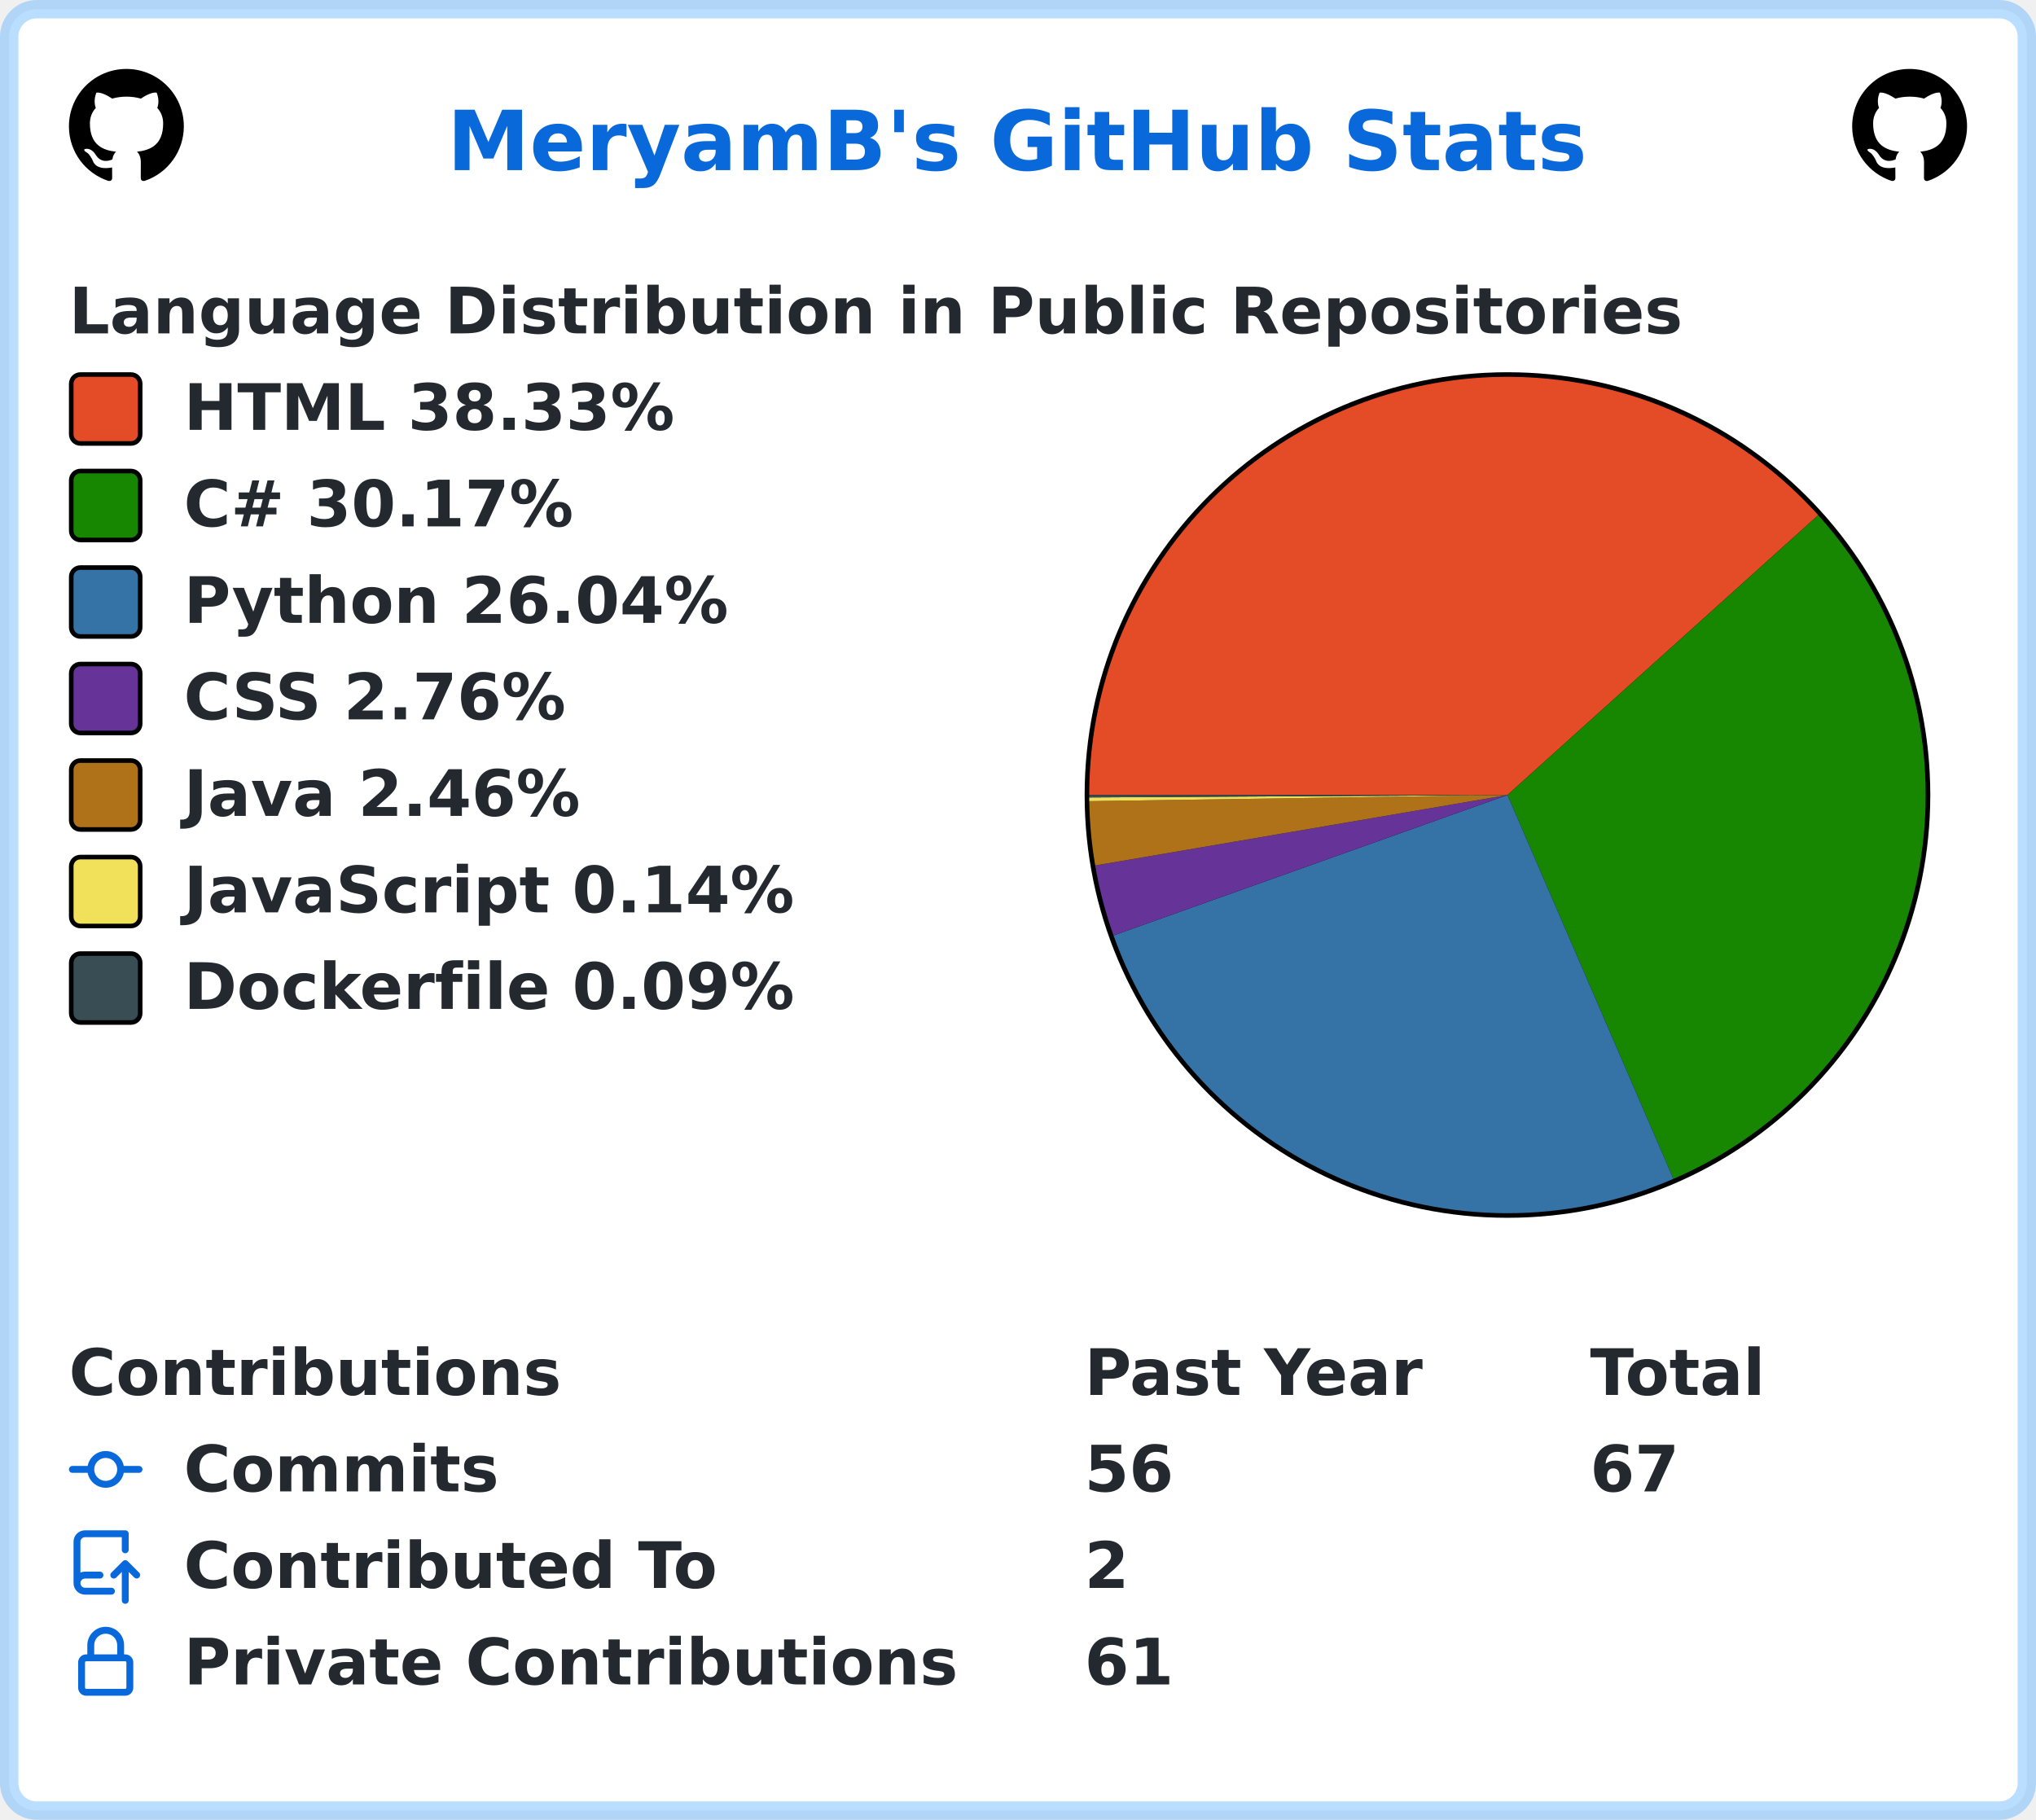
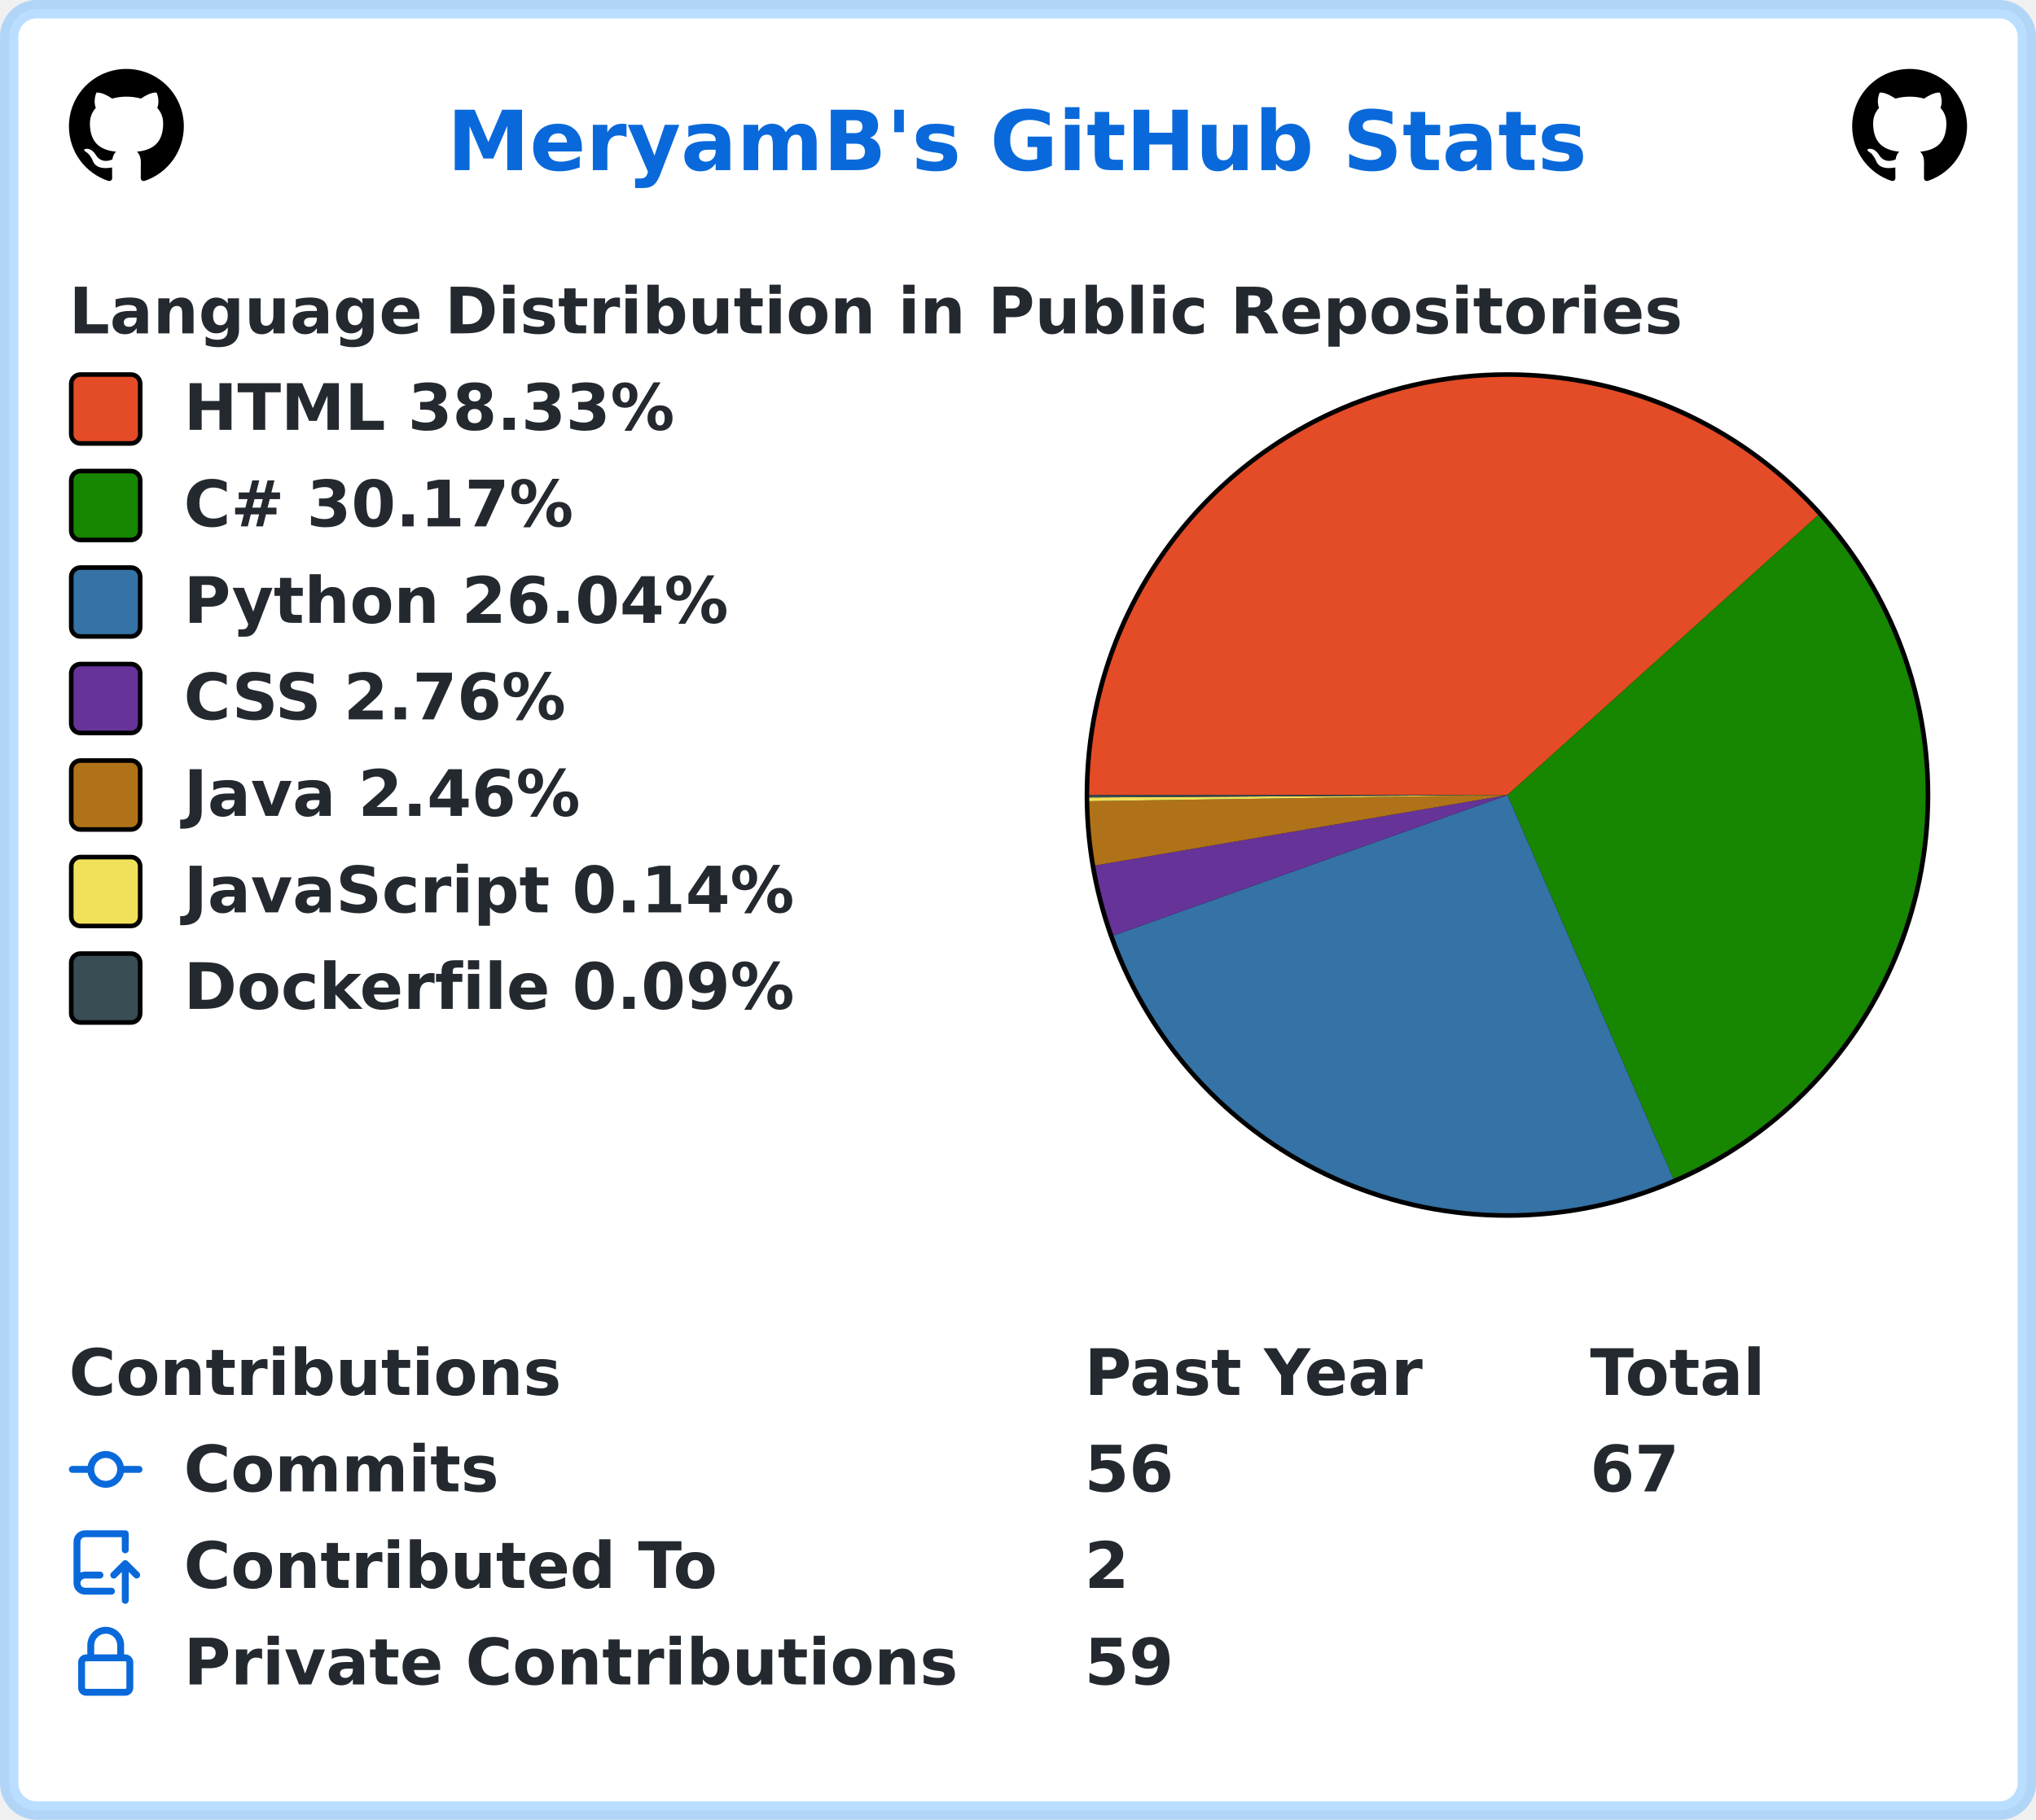
<svg xmlns="http://www.w3.org/2000/svg" width="443" height="396" viewBox="0 0 443 396" lang="en" xml:lang="en">
  <rect x="2" y="2" stroke-width="4" rx="6" width="439" height="392" stroke="rgba(84,174,255,0.4)" fill="#ffffff" />
  <g font-weight="600" font-size="110pt" font-family="Verdana,Geneva,DejaVu Sans,sans-serif" text-rendering="geometricPrecision">
    <text x="791" y="301" lengthAdjust="spacingAndGlyphs" textLength="2012" transform="scale(0.123)" fill="#0969da">MeryamB's GitHub Stats</text>
    <svg x="15" y="15" width="25" height="25" viewBox="0 0 16 16">
      <path fill="#000000" fill-rule="evenodd" d="M8 0C3.58 0 0 3.58 0 8c0 3.54 2.29 6.53 5.47 7.59.4.07.55-.17.55-.38 0-.19-.01-.82-.01-1.49-2.01.37-2.53-.49-2.69-.94-.09-.23-.48-.94-.82-1.13-.28-.15-.68-.52-.01-.53.63-.01 1.08.58 1.23.82.72 1.21 1.87.87 2.33.66.07-.52.28-.87.51-1.07-1.78-.2-3.64-.89-3.64-3.95 0-.87.31-1.59.82-2.15-.08-.2-.36-1.02.08-2.12 0 0 .67-.21 2.2.82.64-.18 1.32-.27 2-.27.68 0 1.36.09 2 .27 1.53-1.04 2.2-.82 2.2-.82.44 1.1.16 1.92.08 2.12.51.56.82 1.27.82 2.15 0 3.07-1.87 3.75-3.65 3.95.29.25.54.73.54 1.48 0 1.07-.01 1.93-.01 2.2 0 .21.15.46.55.38A8.013 8.013 0 0016 8c0-4.42-3.58-8-8-8z" />
    </svg>
    <svg x="403" y="15" width="25" height="25" viewBox="0 0 16 16">
      <path fill="#000000" fill-rule="evenodd" d="M8 0C3.58 0 0 3.58 0 8c0 3.54 2.29 6.53 5.47 7.59.4.07.55-.17.55-.38 0-.19-.01-.82-.01-1.49-2.01.37-2.53-.49-2.69-.94-.09-.23-.48-.94-.82-1.13-.28-.15-.68-.52-.01-.53.63-.01 1.08.58 1.23.82.72 1.21 1.87.87 2.33.66.07-.52.28-.87.51-1.07-1.78-.2-3.64-.89-3.64-3.95 0-.87.31-1.59.82-2.15-.08-.2-.36-1.02.08-2.12 0 0 .67-.21 2.2.82.64-.18 1.32-.27 2-.27.68 0 1.36.09 2 .27 1.53-1.04 2.2-.82 2.2-.82.44 1.1.16 1.92.08 2.12.51.56.82 1.27.82 2.15 0 3.07-1.87 3.75-3.65 3.95.29.25.54.73.54 1.48 0 1.07-.01 1.93-.01 2.2 0 .21.15.46.55.38A8.013 8.013 0 0016 8c0-4.42-3.58-8-8-8z" />
    </svg>
    <g transform="translate(0, 60)" fill="#24292f">
      <g transform="translate(15, 0)">
        <g transform="scale(0.095)">
          <text x="0" y="132" textLength="3652" lengthAdjust="spacingAndGlyphs">Language Distribution in Public Repositories</text>
        </g>
      </g>
      <g transform="translate(236, 21)">
        <circle cx="92" cy="92" r="92" fill="#000000" />
      </g>
      <g transform="translate(237, 22)">
        <path fill-rule="evenodd" fill="#e34c26" d="M 0.0,91 A 91 91 0 0 1 158.621 30.103 L 91,91 Z" />
        <path fill-rule="evenodd" fill="#178600" d="M 158.621,30.103 A 91 91 0 0 1 127.11 174.529 L 91,91 Z" />
        <path fill-rule="evenodd" fill="#3572A5" d="M 127.11,174.529 A 91 91 0 0 1 5.284 121.557 L 91,91 Z" />
        <path fill-rule="evenodd" fill="#663399" d="M 5.284,121.557 A 91 91 0 0 1 1.301 106.33 L 91,91 Z" />
        <path fill-rule="evenodd" fill="#b07219" d="M 1.301,106.33 A 91 91 0 0 1 0.01 92.337 L 91,91 Z" />
        <path fill-rule="evenodd" fill="#f1e05a" d="M 0.01,92.337 A 91 91 0 0 1 0.002 91.523 L 91,91 Z" />
        <path fill-rule="evenodd" fill="#384d54" d="M 0.002,91.523 A 91 91 0 0 1 0.0 91 L 91,91 Z" />
      </g>
      <g transform="translate(15, 21)">
        <rect x="0.5" y="0.5" rx="2" width="15" height="15" fill="#e34c26" stroke-width="1" stroke="#000000" />
        <text transform="scale(0.095)" x="263" y="132" textLength="1142" lengthAdjust="spacingAndGlyphs">HTML 38.33%</text>
      </g>
      <g transform="translate(15, 42)">
        <rect x="0.5" y="0.5" rx="2" width="15" height="15" fill="#178600" stroke-width="1" stroke="#000000" />
        <text transform="scale(0.095)" x="263" y="132" textLength="936" lengthAdjust="spacingAndGlyphs">C# 30.17%</text>
      </g>
      <g transform="translate(15, 63)">
        <rect x="0.5" y="0.5" rx="2" width="15" height="15" fill="#3572A5" stroke-width="1" stroke="#000000" />
        <text transform="scale(0.095)" x="263" y="132" textLength="1254" lengthAdjust="spacingAndGlyphs">Python 26.04%</text>
      </g>
      <g transform="translate(15, 84)">
        <rect x="0.5" y="0.5" rx="2" width="15" height="15" fill="#663399" stroke-width="1" stroke="#000000" />
        <text transform="scale(0.095)" x="263" y="132" textLength="903" lengthAdjust="spacingAndGlyphs">CSS 2.76%</text>
      </g>
      <g transform="translate(15, 105)">
        <rect x="0.5" y="0.5" rx="2" width="15" height="15" fill="#b07219" stroke-width="1" stroke="#000000" />
        <text transform="scale(0.095)" x="263" y="132" textLength="933" lengthAdjust="spacingAndGlyphs">Java 2.46%</text>
      </g>
      <g transform="translate(15, 126)">
        <rect x="0.5" y="0.5" rx="2" width="15" height="15" fill="#f1e05a" stroke-width="1" stroke="#000000" />
        <text transform="scale(0.095)" x="263" y="132" textLength="1412" lengthAdjust="spacingAndGlyphs">JavaScript 0.14%</text>
      </g>
      <g transform="translate(15, 147)">
        <rect x="0.5" y="0.5" rx="2" width="15" height="15" fill="#384d54" stroke-width="1" stroke="#000000" />
        <text transform="scale(0.095)" x="263" y="132" textLength="1414" lengthAdjust="spacingAndGlyphs">Dockerfile 0.09%</text>
      </g>
    </g>
    <g transform="translate(0, 291)" fill="#24292f">
      <g transform="translate(15, 0)">
        <g transform="scale(0.095)">
          <text x="0" y="132" textLength="1112" lengthAdjust="spacingAndGlyphs">Contributions</text>
          <text x="2326" y="132" textLength="774" lengthAdjust="spacingAndGlyphs">Past Year</text>
          <text x="3484" y="132" textLength="414" lengthAdjust="spacingAndGlyphs">Total</text>
        </g>
      </g>
      <g transform="translate(15, 21)">
        <path fill="#0969da" fill-rule="evenodd" d="M10.5 7.75a2.5 2.5 0 11-5 0 2.5 2.5 0 015 0zm1.43.75a4.002 4.002 0 01-7.86 0H.75a.75.75 0 110-1.5h3.32a4.001 4.001 0 017.86 0h3.32a.75.75 0 110 1.5h-3.32z" />
        <g transform="scale(0.095)">
          <text lengthAdjust="spacingAndGlyphs" textLength="734" x="263" y="132">Commits</text>
          <text lengthAdjust="spacingAndGlyphs" textLength="210" x="2326" y="132">56</text>
          <text lengthAdjust="spacingAndGlyphs" textLength="210" x="3484" y="132">67</text>
        </g>
      </g>
      <g transform="translate(15, 42)">
        <path fill="#0969da" fill-rule="evenodd" d="M1 2.5A2.5 2.5 0 013.5 0h8.75a.75.75 0 01.75.75v3.5a.75.75 0 01-1.5 0V1.5h-8a1 1 0 00-1 1v6.708A2.492 2.492 0 013.5 9h3.25a.75.75 0 010 1.5H3.5a1 1 0 100 2h5.75a.75.75 0 010 1.5H3.5A2.5 2.5 0 011 11.5v-9zm13.23 7.79a.75.75 0 001.06-1.06l-2.505-2.505a.75.75 0 00-1.06 0L9.22 9.229a.75.75 0 001.06 1.061l1.225-1.224v6.184a.75.75 0 001.5 0V9.066l1.224 1.224z" />
        <g transform="scale(0.095)">
          <text lengthAdjust="spacingAndGlyphs" textLength="1234" x="263" y="132">Contributed To</text>
          <text lengthAdjust="spacingAndGlyphs" textLength="105" x="2326" y="132">2</text>
        </g>
      </g>
      <g transform="translate(15, 63)">
        <path fill="#0969da" fill-rule="evenodd" d="M4 4v2h-.25A1.75 1.75 0 002 7.75v5.5c0 .966.784 1.75 1.75 1.75h8.5A1.75 1.75 0 0014 13.25v-5.5A1.75 1.75 0 0012.25 6H12V4a4 4 0 10-8 0zm6.5 2V4a2.5 2.5 0 00-5 0v2h5zM12 7.5h.25a.25.25 0 01.25.25v5.5a.25.25 0 01-.25.25h-8.5a.25.25 0 01-.25-.25v-5.5a.25.25 0 01.25-.25H12z" />
        <g transform="scale(0.095)">
          <text lengthAdjust="spacingAndGlyphs" textLength="1742" x="263" y="132">Private Contributions</text>
-           <text lengthAdjust="spacingAndGlyphs" textLength="210" x="2326" y="132">61</text>
+           <text lengthAdjust="spacingAndGlyphs" textLength="210" x="2326" y="132">59</text>
        </g>
      </g>
    </g>
  </g>
</svg>
